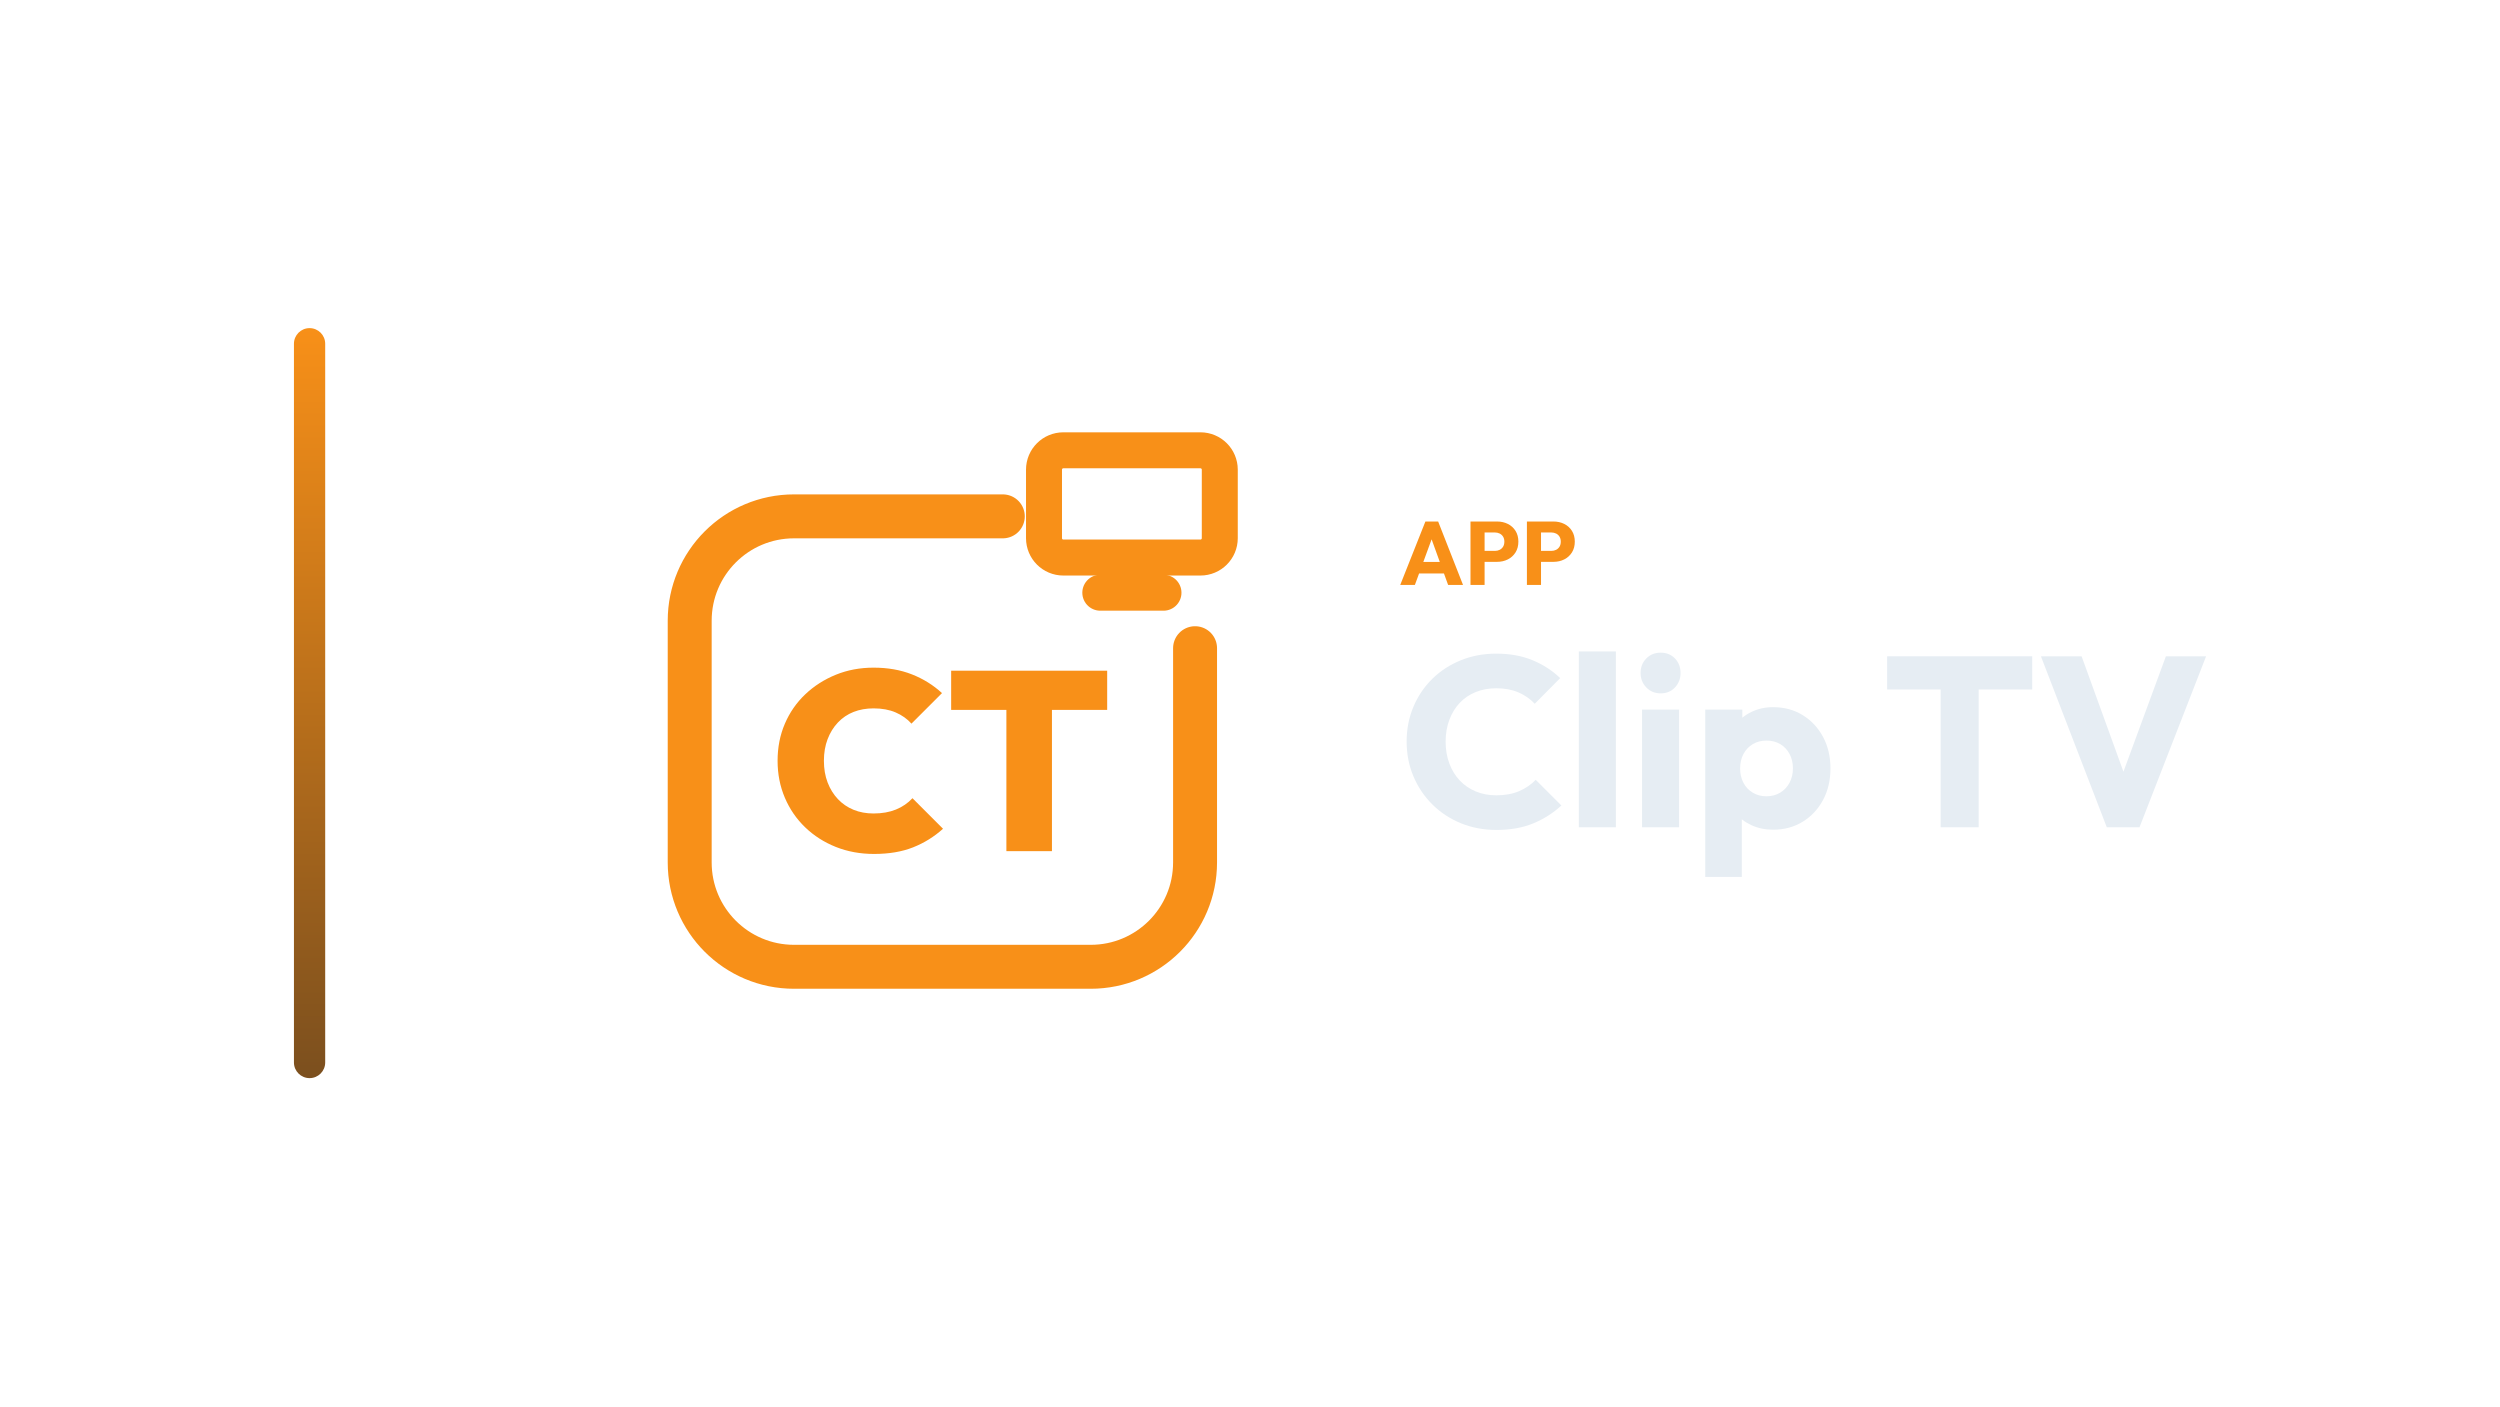
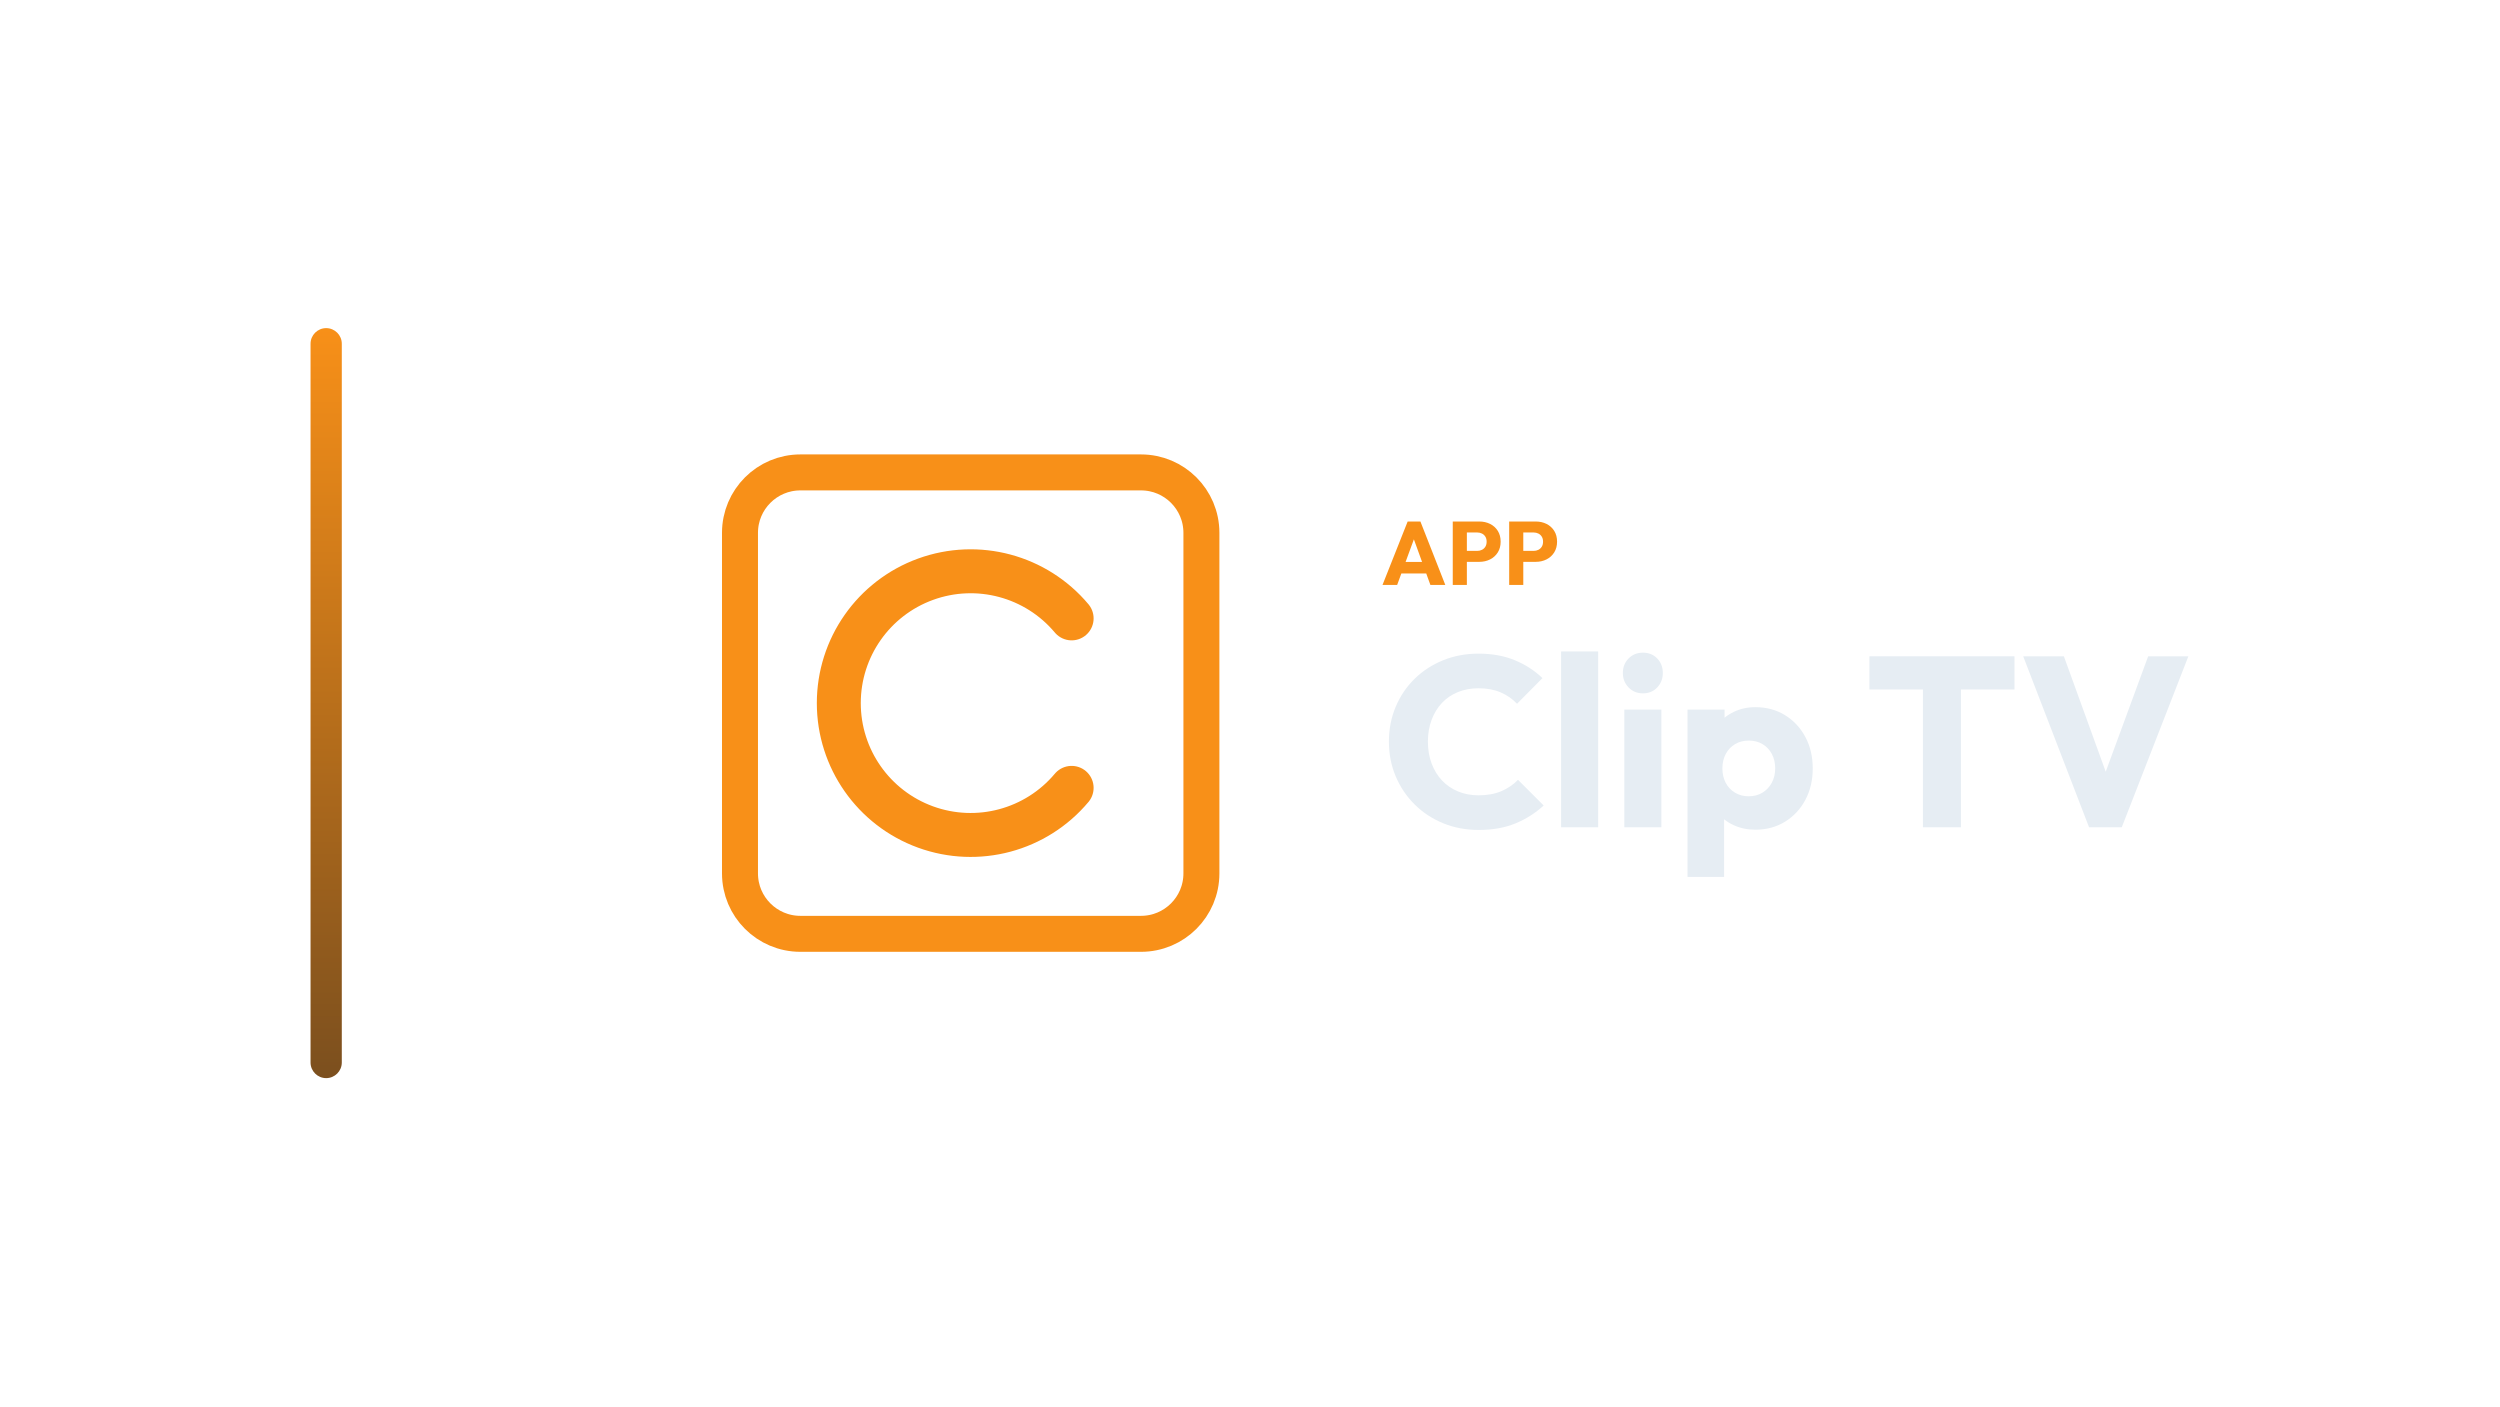
<svg xmlns="http://www.w3.org/2000/svg" width="1280" height="720" viewBox="0 0 1280 720">
-   <g transform="translate(80.5,0.0)">
+   <g transform="translate(89.0,0.0)">
    <defs>
      <linearGradient id="cbRail" x1="0" y1="0" x2="0" y2="1">
        <stop offset="0%" stop-color="#F89018" />
        <stop offset="100%" stop-color="#7B4F1E" />
      </linearGradient>
    </defs>
    <rect x="70" y="168" width="16" height="384" rx="8.0" fill="url(#cbRail)" />
-     <g transform="translate(222,180) scale(0.70312)">
-       <path d="M 300 120 L 148 120 C 106 120 72 154 72 196 L 72 372 C 72 414 106 448 148 448 L 364 448 C 406 448 440 414 440 372 L 440 216" fill="none" stroke="#F89018" stroke-width="32.0" stroke-linecap="round" stroke-linejoin="round" />
-       <rect x="330.0" y="71.9" width="128.0" height="78.1" rx="14.1" fill="none" stroke="#F89018" stroke-width="26.2" stroke-linecap="round" stroke-linejoin="round" />
-       <path d="M 371.0 175.6 L 417.0 175.6" fill="none" stroke="#F89018" stroke-width="26.2" stroke-linecap="round" stroke-linejoin="round" />
-       <path d="M206.239 365.83Q191.228 365.83 178.44 360.734Q165.653 355.637 156.108 346.463Q146.564 337.29 141.282 324.873Q136 312.456 136 298.0Q136 283.359 141.282 271.035Q146.564 258.71 156.108 249.629Q165.653 240.548 178.347 235.359Q191.042 230.17 205.869 230.17Q221.436 230.17 233.853 235.081Q246.27 239.992 255.722 248.703L233.483 270.942Q228.849 265.753 221.992 262.788Q215.135 259.822 205.869 259.822Q197.9 259.822 191.32 262.417Q184.741 265.012 179.923 270.108Q175.104 275.205 172.417 282.247Q169.73 289.29 169.73 298.0Q169.73 306.71 172.417 313.753Q175.104 320.795 179.923 325.892Q184.741 330.988 191.32 333.676Q197.9 336.363 205.869 336.363Q215.135 336.363 222.178 333.49Q229.22 330.618 234.224 325.243L256.463 347.483Q246.826 356.193 234.687 361.012Q222.548 365.83 206.239 365.83Z" fill="#F89018" stroke="none" />
-       <path d="M302.61 363.792V233.32H335.784V363.792ZM262.394 260.934V232.394H376.0V260.934Z" fill="#F89018" stroke="none" />
+     <g transform="translate(228,180) scale(0.70312)">
+       <rect x="88" y="88" width="336" height="336" rx="44" fill="none" stroke="#F89018" stroke-width="26.2" stroke-linecap="round" stroke-linejoin="round" />
+       <path d="M 329.5 317.7 A 96 96 0 1 1 329.5 194.3" fill="none" stroke="#F89018" stroke-width="32.0" stroke-linecap="round" stroke-linejoin="round" />
    </g>
-     <path d="M636.419 299.49 649.299 267.014H655.831L668.573 299.49H660.937L651.185 272.534H653.807L643.917 299.49ZM643.733 293.602V287.714H661.443V293.602Z" fill="#F89018" stroke="none" />
-     <path d="M677.911 287.668V282.056H684.903Q686.237 282.056 687.341 281.504Q688.445 280.952 689.089 279.894Q689.733 278.836 689.733 277.318Q689.733 275.846 689.089 274.788Q688.445 273.73 687.341 273.178Q686.237 272.626 684.903 272.626H677.911V267.014H685.961Q689.043 267.014 691.527 268.256Q694.011 269.498 695.46 271.821Q696.909 274.144 696.909 277.318Q696.909 280.492 695.46 282.815Q694.011 285.138 691.527 286.403Q689.043 287.668 685.961 287.668ZM672.391 299.49V267.014H679.613V299.49Z" fill="#F89018" stroke="none" />
-     <path d="M706.799 287.668V282.056H713.791Q715.125 282.056 716.229 281.504Q717.333 280.952 717.977 279.894Q718.621 278.836 718.621 277.318Q718.621 275.846 717.977 274.788Q717.333 273.73 716.229 273.178Q715.125 272.626 713.791 272.626H706.799V267.014H714.849Q717.931 267.014 720.415 268.256Q722.899 269.498 724.348 271.821Q725.797 274.144 725.797 277.318Q725.797 280.492 724.348 282.815Q722.899 285.138 720.415 286.403Q717.931 287.668 714.849 287.668ZM701.279 299.49V267.014H708.501V299.49Z" fill="#F89018" stroke="none" />
-     <path d="M685.701 424.934Q675.905 424.934 667.535 421.524Q659.165 418.114 652.903 411.914Q646.641 405.714 643.169 397.468Q639.697 389.222 639.697 379.674Q639.697 370.126 643.169 361.88Q646.641 353.634 652.841 347.558Q659.041 341.482 667.411 338.072Q675.781 334.662 685.577 334.662Q695.993 334.662 704.115 338.01Q712.237 341.358 718.313 347.186L705.293 360.33Q701.821 356.61 696.923 354.502Q692.025 352.394 685.577 352.394Q679.873 352.394 675.099 354.316Q670.325 356.238 666.915 359.834Q663.505 363.43 661.583 368.514Q659.661 373.598 659.661 379.674Q659.661 385.874 661.583 390.958Q663.505 396.042 666.915 399.638Q670.325 403.234 675.099 405.218Q679.873 407.202 685.577 407.202Q692.273 407.202 697.233 405.094Q702.193 402.986 705.789 399.266L718.933 412.41Q712.609 418.238 704.487 421.586Q696.365 424.934 685.701 424.934Z" fill="#E6EDF3" stroke="none" />
-     <path d="M727.861 423.57V333.546H746.833V423.57Z" fill="#E6EDF3" stroke="none" />
-     <path d="M760.225 423.57V363.306H779.197V423.57ZM769.773 354.998Q765.309 354.998 762.395 351.96Q759.481 348.922 759.481 344.582Q759.481 340.118 762.395 337.142Q765.309 334.166 769.773 334.166Q774.237 334.166 777.089 337.142Q779.941 340.118 779.941 344.582Q779.941 348.922 777.089 351.96Q774.237 354.998 769.773 354.998Z" fill="#E6EDF3" stroke="none" />
-     <path d="M827.309 424.81Q821.233 424.81 816.149 422.454Q811.065 420.098 807.841 415.944Q804.617 411.79 804.121 406.458V381.038Q804.617 375.706 807.841 371.366Q811.065 367.026 816.149 364.546Q821.233 362.066 827.309 362.066Q835.865 362.066 842.499 366.158Q849.133 370.25 852.915 377.318Q856.697 384.386 856.697 393.438Q856.697 402.49 852.915 409.558Q849.133 416.626 842.499 420.718Q835.865 424.81 827.309 424.81ZM792.589 448.99V363.306H811.561V378.806L808.461 393.438L811.313 408.07V448.99ZM823.837 407.698Q827.929 407.698 830.967 405.838Q834.005 403.978 835.741 400.754Q837.477 397.53 837.477 393.438Q837.477 389.222 835.741 385.998Q834.005 382.774 830.967 380.976Q827.929 379.178 823.961 379.178Q819.993 379.178 816.955 380.976Q813.917 382.774 812.181 385.998Q810.445 389.222 810.445 393.438Q810.445 397.53 812.119 400.754Q813.793 403.978 816.893 405.838Q819.993 407.698 823.837 407.698Z" fill="#E6EDF3" stroke="none" />
-     <path d="M913.117 423.57V337.266H932.585V423.57ZM885.713 353.014V336.026H959.989V353.014Z" fill="#E6EDF3" stroke="none" />
-     <path d="M998.181 423.57 964.453 336.026H985.285L1010.953 406.83H1002.397L1028.437 336.026H1049.021L1014.921 423.57Z" fill="#E6EDF3" stroke="none" />
+     <path d="M618.841 299.49 631.721 267.014H638.253L650.995 299.49H643.359L633.607 272.534H636.229L626.339 299.49ZM626.155 293.602V287.714H643.865V293.602Z" fill="#F89018" stroke="none" />
+     <path d="M660.333 287.668V282.056H667.325Q668.659 282.056 669.763 281.504Q670.867 280.952 671.511 279.894Q672.155 278.836 672.155 277.318Q672.155 275.846 671.511 274.788Q670.867 273.73 669.763 273.178Q668.659 272.626 667.325 272.626H660.333V267.014H668.383Q671.465 267.014 673.949 268.256Q676.433 269.498 677.882 271.821Q679.331 274.144 679.331 277.318Q679.331 280.492 677.882 282.815Q676.433 285.138 673.949 286.403Q671.465 287.668 668.383 287.668ZM654.813 299.49V267.014H662.035V299.49Z" fill="#F89018" stroke="none" />
+     <path d="M689.221 287.668V282.056H696.213Q697.547 282.056 698.651 281.504Q699.755 280.952 700.399 279.894Q701.043 278.836 701.043 277.318Q701.043 275.846 700.399 274.788Q699.755 273.73 698.651 273.178Q697.547 272.626 696.213 272.626H689.221V267.014H697.271Q700.353 267.014 702.837 268.256Q705.321 269.498 706.77 271.821Q708.219 274.144 708.219 277.318Q708.219 280.492 706.77 282.815Q705.321 285.138 702.837 286.403Q700.353 287.668 697.271 287.668ZM683.701 299.49V267.014H690.923V299.49Z" fill="#F89018" stroke="none" />
+     <path d="M668.123 424.934Q658.327 424.934 649.957 421.524Q641.587 418.114 635.325 411.914Q629.063 405.714 625.591 397.468Q622.119 389.222 622.119 379.674Q622.119 370.126 625.591 361.88Q629.063 353.634 635.263 347.558Q641.463 341.482 649.833 338.072Q658.203 334.662 667.999 334.662Q678.415 334.662 686.537 338.01Q694.659 341.358 700.735 347.186L687.715 360.33Q684.243 356.61 679.345 354.502Q674.447 352.394 667.999 352.394Q662.295 352.394 657.521 354.316Q652.747 356.238 649.337 359.834Q645.927 363.43 644.005 368.514Q642.083 373.598 642.083 379.674Q642.083 385.874 644.005 390.958Q645.927 396.042 649.337 399.638Q652.747 403.234 657.521 405.218Q662.295 407.202 667.999 407.202Q674.695 407.202 679.655 405.094Q684.615 402.986 688.211 399.266L701.355 412.41Q695.031 418.238 686.909 421.586Q678.787 424.934 668.123 424.934Z" fill="#E6EDF3" stroke="none" />
+     <path d="M710.283 423.57V333.546H729.255V423.57Z" fill="#E6EDF3" stroke="none" />
+     <path d="M742.647 423.57V363.306H761.619V423.57ZM752.195 354.998Q747.731 354.998 744.817 351.96Q741.903 348.922 741.903 344.582Q741.903 340.118 744.817 337.142Q747.731 334.166 752.195 334.166Q756.659 334.166 759.511 337.142Q762.363 340.118 762.363 344.582Q762.363 348.922 759.511 351.96Q756.659 354.998 752.195 354.998Z" fill="#E6EDF3" stroke="none" />
+     <path d="M809.731 424.81Q803.655 424.81 798.571 422.454Q793.487 420.098 790.263 415.944Q787.039 411.79 786.543 406.458V381.038Q787.039 375.706 790.263 371.366Q793.487 367.026 798.571 364.546Q803.655 362.066 809.731 362.066Q818.287 362.066 824.921 366.158Q831.555 370.25 835.337 377.318Q839.119 384.386 839.119 393.438Q839.119 402.49 835.337 409.558Q831.555 416.626 824.921 420.718Q818.287 424.81 809.731 424.81ZM775.011 448.99V363.306H793.983V378.806L790.883 393.438L793.735 408.07V448.99ZM806.259 407.698Q810.351 407.698 813.389 405.838Q816.427 403.978 818.163 400.754Q819.899 397.53 819.899 393.438Q819.899 389.222 818.163 385.998Q816.427 382.774 813.389 380.976Q810.351 379.178 806.383 379.178Q802.415 379.178 799.377 380.976Q796.339 382.774 794.603 385.998Q792.867 389.222 792.867 393.438Q792.867 397.53 794.541 400.754Q796.215 403.978 799.315 405.838Q802.415 407.698 806.259 407.698Z" fill="#E6EDF3" stroke="none" />
+     <path d="M895.539 423.57V337.266H915.007V423.57ZM868.135 353.014V336.026H942.411V353.014Z" fill="#E6EDF3" stroke="none" />
+     <path d="M980.603 423.57 946.875 336.026H967.707L993.375 406.83H984.819L1010.859 336.026H1031.443L997.343 423.57Z" fill="#E6EDF3" stroke="none" />
  </g>
</svg>
